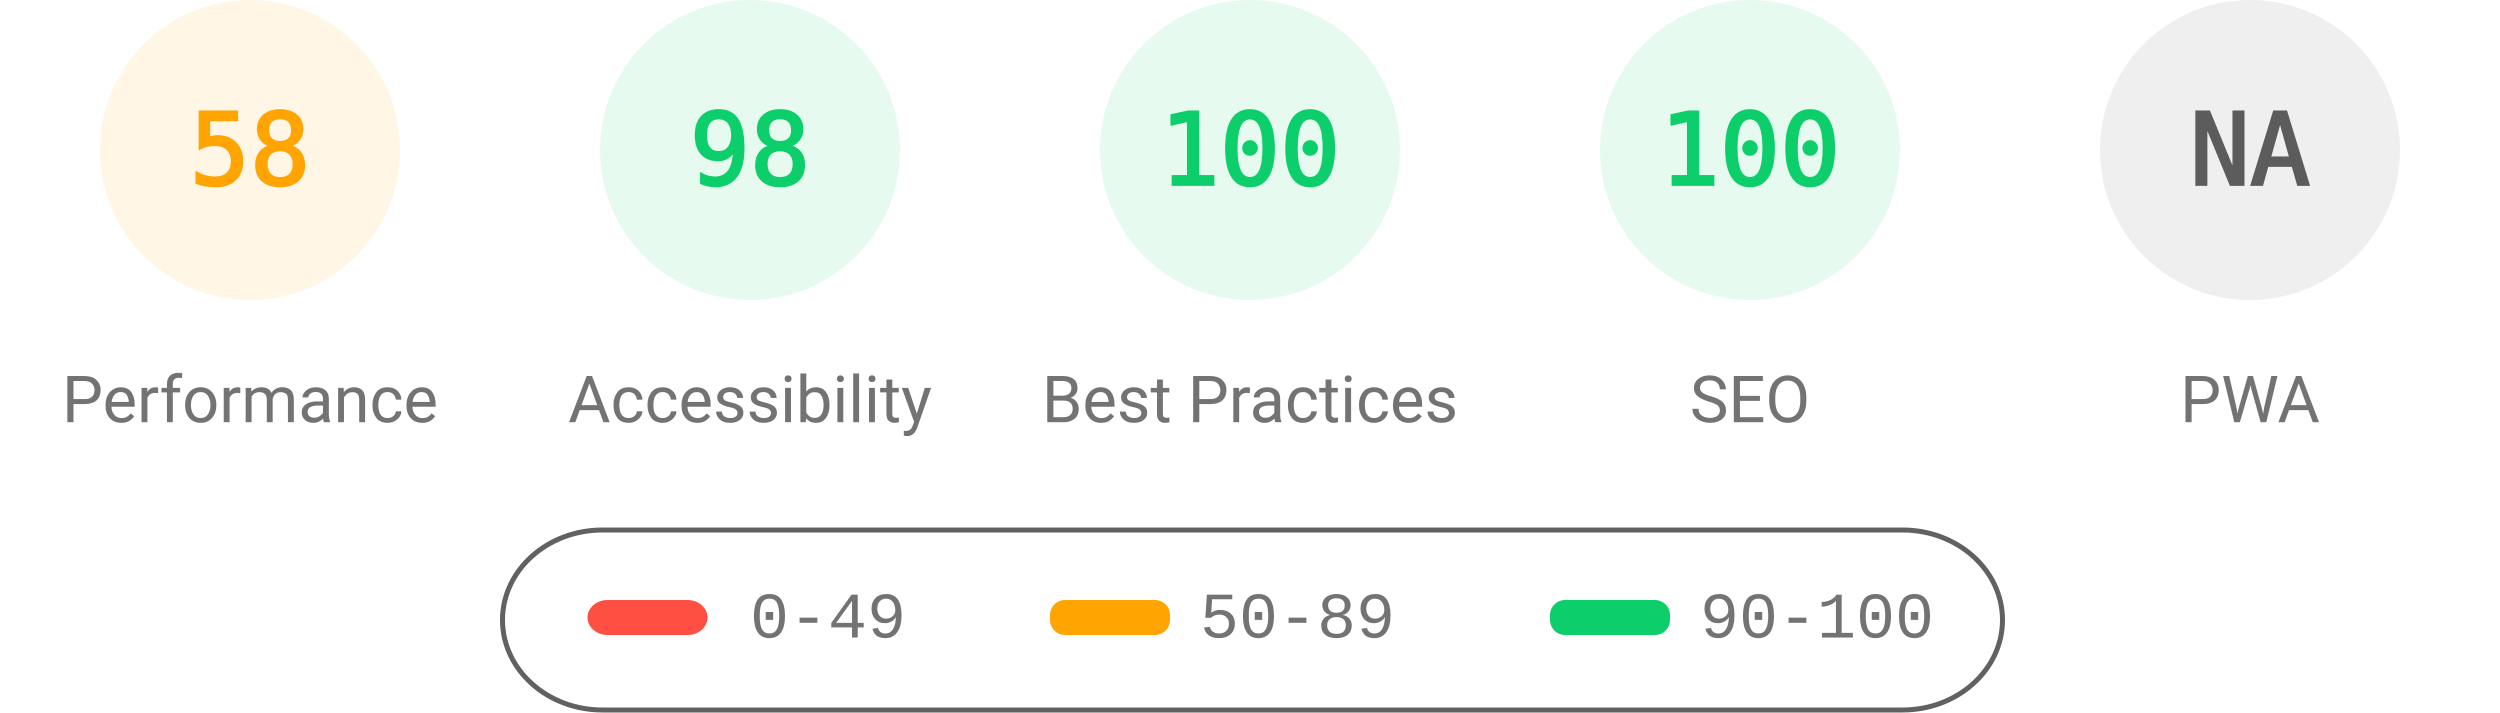
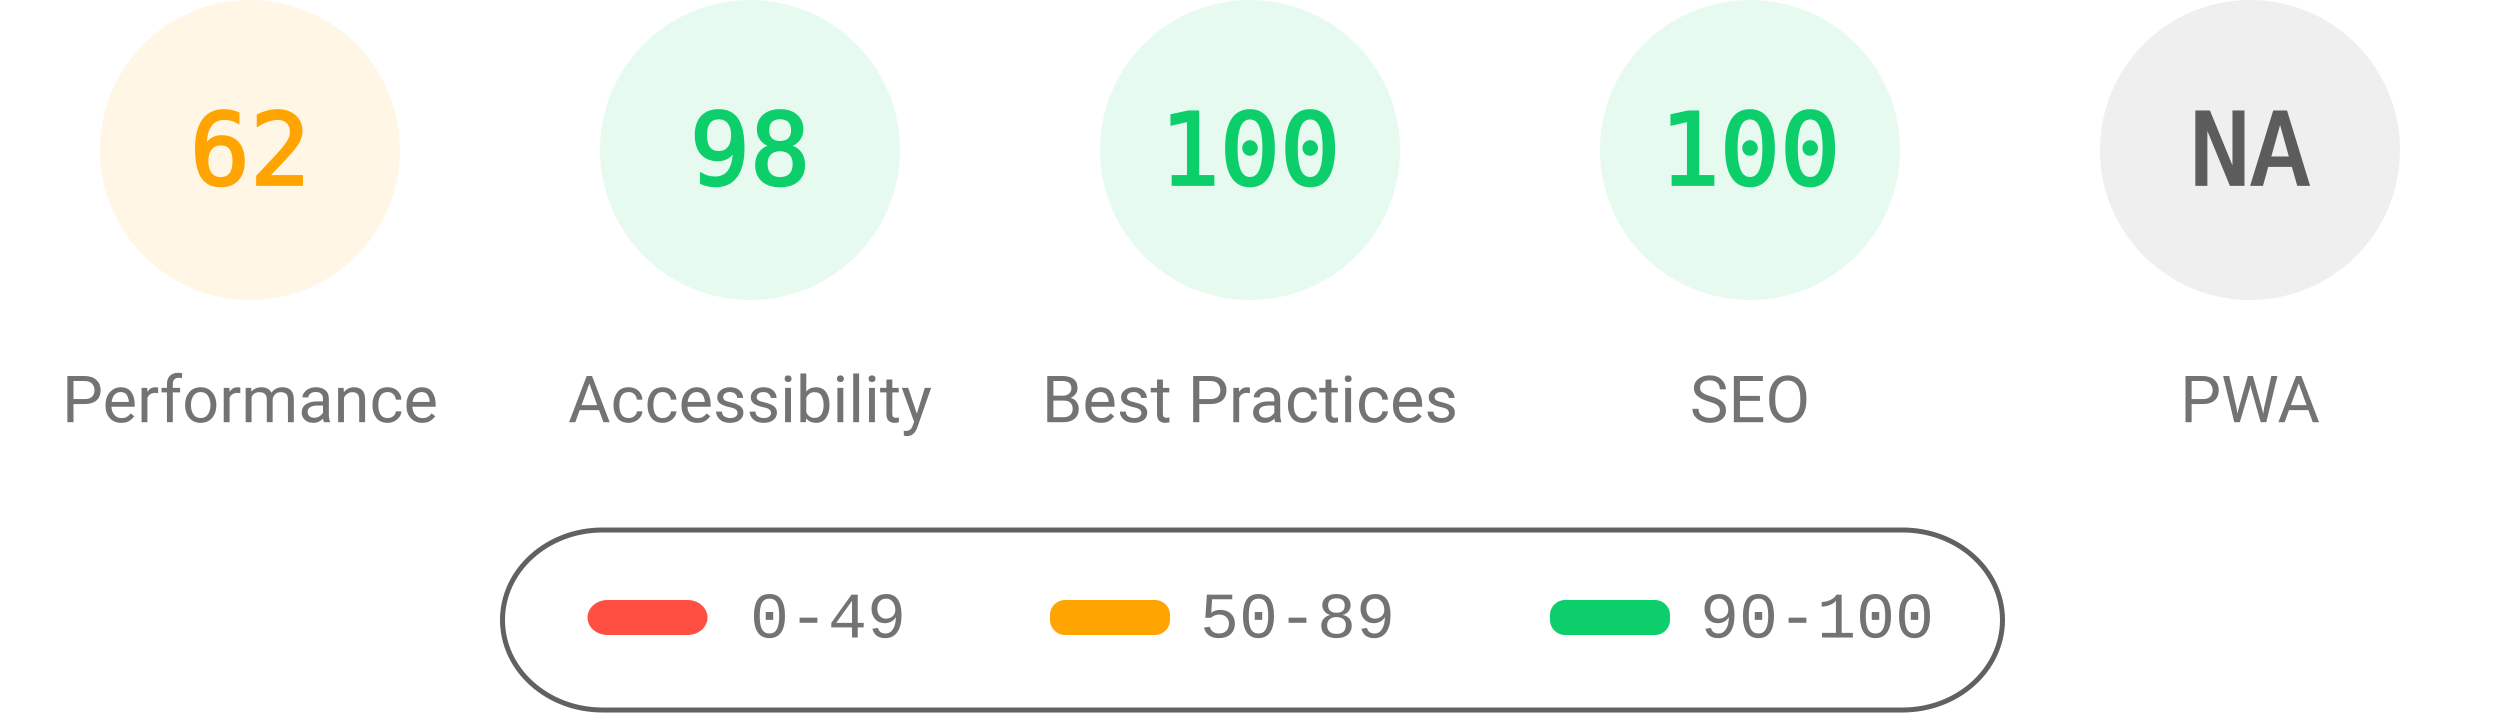
<svg xmlns="http://www.w3.org/2000/svg" fill="none" width="1000" height="285">
  <style>.gauge-base{opacity:.1}.gauge-arc{fill:none;animation-delay:250ms;stroke-linecap:round;transform:rotate(-90deg);transform-origin:100px 60px;animation:load-gauge 1s ease forwards}.guage-text{font-size:40px;font-family:monospace;text-align:center}.guage-red{color:#ff4e42;fill:#ff4e42;stroke:#ff4e42}.guage-orange{color:#ffa400;fill:#ffa400;stroke:#ffa400}.guage-green{color:#0cce6b;fill:#0cce6b;stroke:#0cce6b}.guage-undefined{color:#5c5c5c;fill:#5c5c5c;stroke:#5c5c5c}.guage-title{color:#737373;fill:#737373;stroke:none;font-size:26px;line-height:26px;font-family:Roboto,Halvetica,Arial,sans-serif}@keyframes load-gauge{from{stroke-dasharray:0 352.858}}</style>
  <svg class="guage-div guage-perf guage-orange" viewBox="0 0 200 200" width="200" height="200">
    <circle class="gauge-base" r="56" cx="100" cy="60" stroke-width="8" />
-     <circle class="gauge-arc guage-arc-1" r="56" cx="100" cy="60" stroke-width="8" style="stroke-dasharray:204.078,351.858" />
-     <text class="guage-text" x="100" y="60" alignment-baseline="central" dominant-baseline="central" text-anchor="middle">58</text>
+     <circle class="gauge-arc guage-arc-1" r="56" cx="100" cy="60" stroke-width="8" style="stroke-dasharray:218.152,351.858" />
+     <text class="guage-text" x="100" y="60" alignment-baseline="central" dominant-baseline="central" text-anchor="middle">62</text>
    <text class="guage-title" x="100" y="160" alignment-baseline="central" dominant-baseline="central" text-anchor="middle">Performance</text>
  </svg>
  <svg class="guage-div guage-acc guage-green" viewBox="0 0 200 200" width="200" height="200" x="200">
    <circle class="gauge-base" r="56" cx="100" cy="60" stroke-width="8" />
    <circle class="gauge-arc guage-arc-2" r="56" cx="100" cy="60" stroke-width="8" style="stroke-dasharray:344.821,351.858" />
    <text class="guage-text" x="100" y="60" alignment-baseline="central" dominant-baseline="central" text-anchor="middle">98</text>
    <text class="guage-title" x="100" y="160" alignment-baseline="central" dominant-baseline="central" text-anchor="middle">Accessibility</text>
  </svg>
  <svg class="guage-div guage-best guage-green" viewBox="0 0 200 200" width="200" height="200" x="400">
    <circle class="gauge-base" r="56" cx="100" cy="60" stroke-width="8" />
    <circle class="gauge-arc guage-arc-3" r="56" cx="100" cy="60" stroke-width="8" style="stroke-dasharray:351.858,351.858" />
    <text class="guage-text" x="100" y="60" alignment-baseline="central" dominant-baseline="central" text-anchor="middle">100</text>
    <text class="guage-title" x="100" y="160" alignment-baseline="central" dominant-baseline="central" text-anchor="middle">Best Practices</text>
  </svg>
  <svg class="guage-div guage-seo guage-green" viewBox="0 0 200 200" width="200" height="200" x="600">
    <circle class="gauge-base" r="56" cx="100" cy="60" stroke-width="8" />
    <circle class="gauge-arc guage-arc-4" r="56" cx="100" cy="60" stroke-width="8" style="stroke-dasharray:351.858,351.858" />
    <text class="guage-text" x="100" y="60" alignment-baseline="central" dominant-baseline="central" text-anchor="middle">100</text>
    <text class="guage-title" x="100" y="160" alignment-baseline="central" dominant-baseline="central" text-anchor="middle">SEO</text>
  </svg>
  <svg class="guage-div guage-pwa guage-undefined" viewBox="0 0 200 200" width="200" height="200" x="800">
    <circle class="gauge-base" r="56" cx="100" cy="60" stroke-width="8" />
    <circle class="gauge-arc guage-arc-4" r="56" cx="100" cy="60" stroke-width="8" style="stroke-dasharray:351.858,351.858" />
    <text class="guage-text" x="100" y="60" alignment-baseline="central" dominant-baseline="central" text-anchor="middle">NA</text>
    <text class="guage-title" x="100" y="160" alignment-baseline="central" dominant-baseline="central" text-anchor="middle">PWA</text>
  </svg>
  <svg width="604" height="76" x="200" y="210">
    <path fill="none" id="canvas_background" d="M-1-1h604v80H-1z" />
    <rect fill-opacity="0" stroke="#616161" stroke-width="2" rx="40" id="svg_2" height="72" width="600" y="2" x="1" fill="#000" />
    <rect stroke="#000" rx="8" id="svg_3" height="14" width="48" y="30" x="35" stroke-opacity="null" stroke-width="0" fill="#ff4e42" />
    <rect stroke="#000" rx="6" id="svg_4" height="14" width="48" y="30" x="220" stroke-opacity="null" stroke-width="0" fill="#ffa400" />
    <rect stroke="#000" rx="6" id="svg_5" height="14" width="48" y="30" x="420" stroke-opacity="null" stroke-width="0" fill="#0cce6b" />
    <text xml:space="preserve" text-anchor="start" font-family="'Courier New', Courier, monospace" font-size="26" id="svg_6" y="45" x="100" stroke-opacity="null" stroke-width="0" stroke="#000" fill="#737373">0-49</text>
    <text xml:space="preserve" text-anchor="start" font-family="'Courier New', Courier, monospace" font-size="26" id="svg_7" y="45" x="280" stroke-opacity="null" stroke-width="0" stroke="#000" fill="#737373">50-89</text>
    <text xml:space="preserve" text-anchor="start" font-family="'Courier New', Courier, monospace" font-size="26" id="svg_8" y="45" x="480" stroke-opacity="null" stroke-width="0" stroke="#000" fill="#737373">90-100</text>
  </svg>
</svg>
